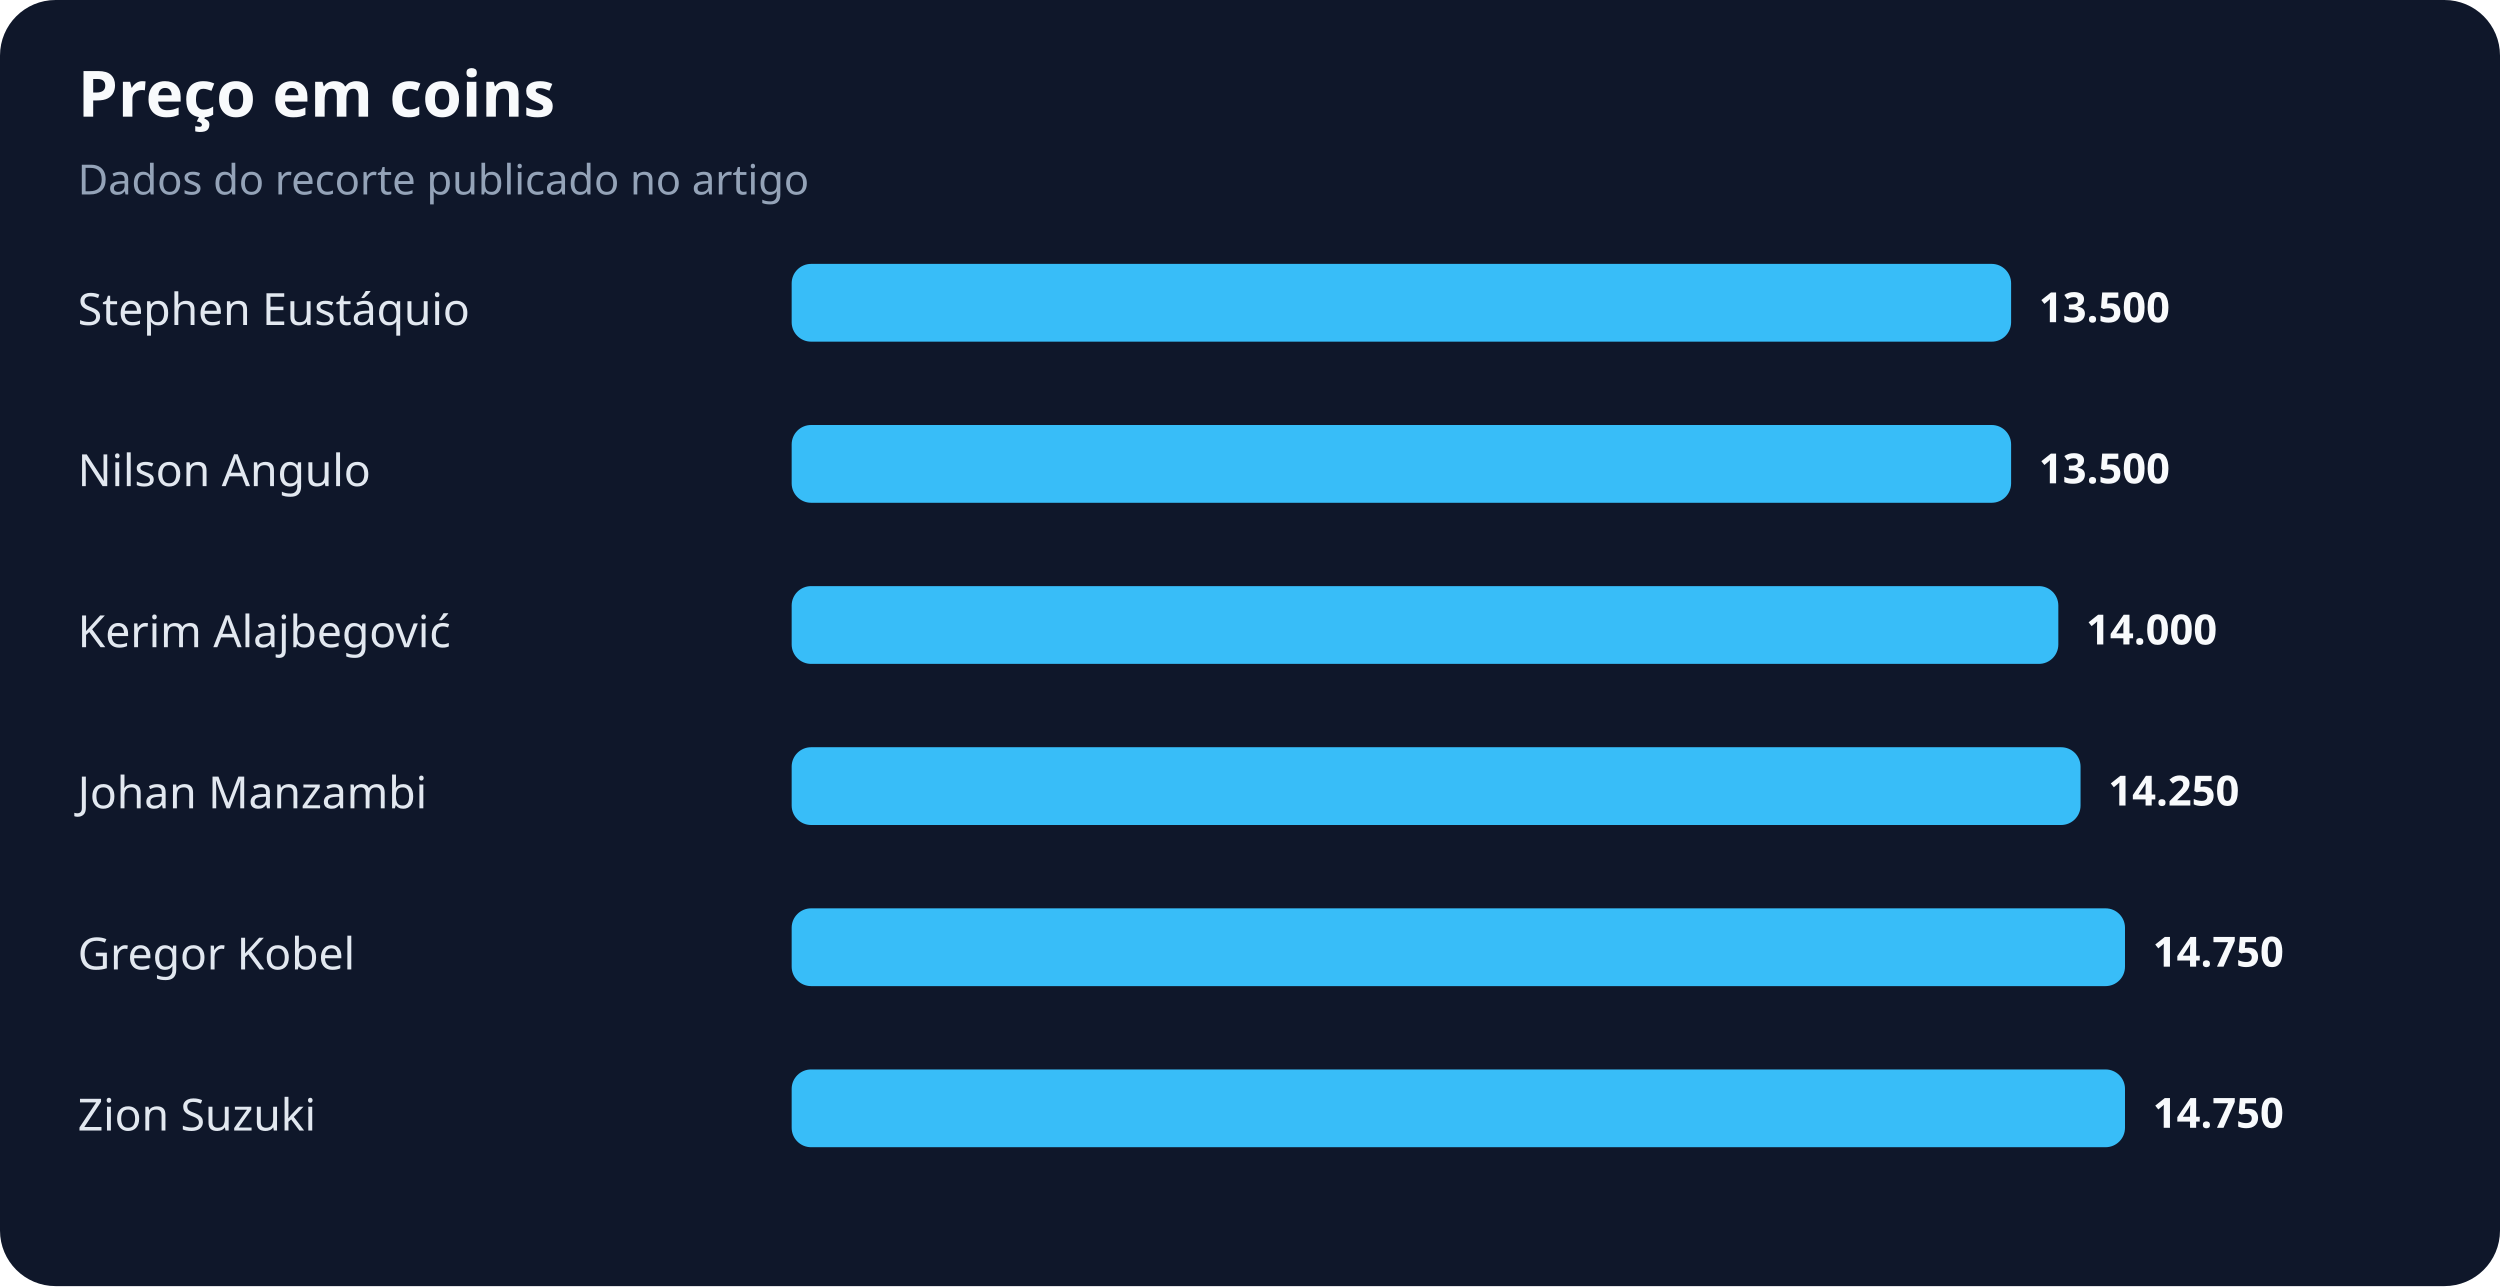
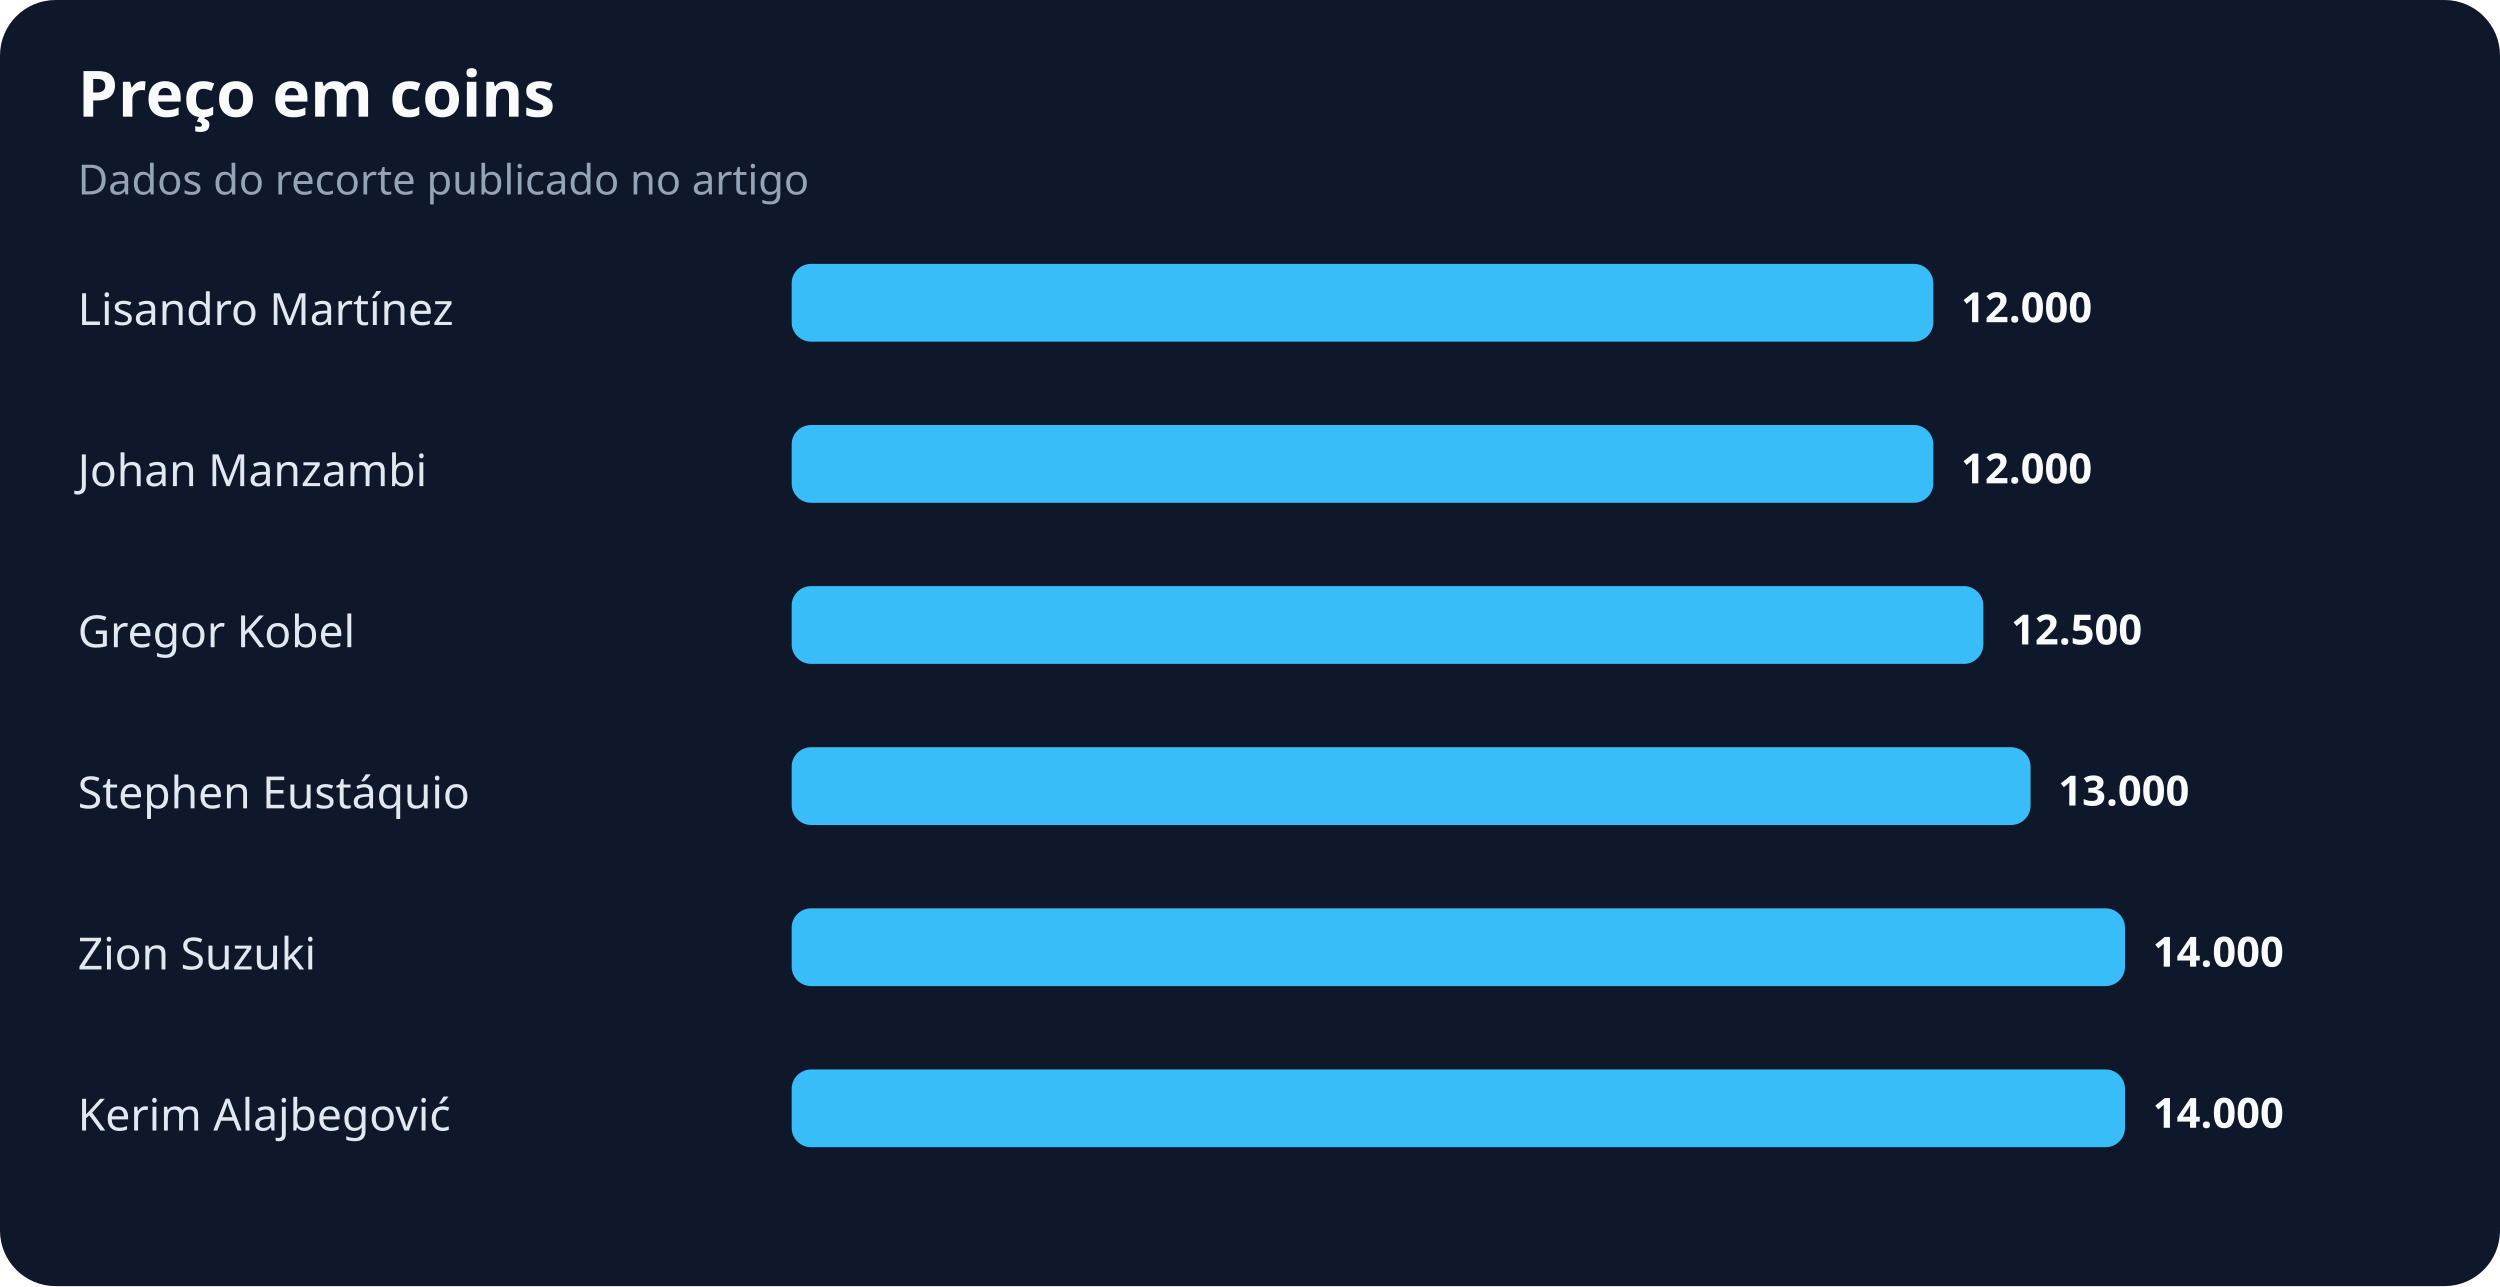
<svg xmlns="http://www.w3.org/2000/svg" width="900" height="463" viewBox="0 0 900 463" role="img" aria-labelledby="title desc">
  <rect width="100%" height="100%" rx="20" fill="#0f172a" />
  <text x="28" y="42" fill="#f8fafc" font-family="system-ui,sans-serif" font-size="23" font-weight="700">Preço em coins</text>
  <text x="28" y="70" fill="#94a3b8" font-family="system-ui,sans-serif" font-size="15">Dados do recorte publicado no artigo</text>
-   <text x="28" y="117" fill="#e2e8f0" font-family="system-ui,sans-serif" font-size="16">Stephen Eustáquio</text>
-   <rect x="285" y="95" width="439" height="28" rx="7" fill="#38bdf8" />
-   <text x="734" y="116" fill="#f8fafc" font-family="system-ui,sans-serif" font-size="15" font-weight="700">13.500</text>
-   <text x="28" y="175" fill="#e2e8f0" font-family="system-ui,sans-serif" font-size="16">Nilson Angulo</text>
-   <rect x="285" y="153" width="439" height="28" rx="7" fill="#38bdf8" />
-   <text x="734" y="174" fill="#f8fafc" font-family="system-ui,sans-serif" font-size="15" font-weight="700">13.500</text>
-   <text x="28" y="233" fill="#e2e8f0" font-family="system-ui,sans-serif" font-size="16">Kerim Alajbegović</text>
-   <rect x="285" y="211" width="456" height="28" rx="7" fill="#38bdf8" />
-   <text x="751" y="232" fill="#f8fafc" font-family="system-ui,sans-serif" font-size="15" font-weight="700">14.000</text>
-   <text x="28" y="291" fill="#e2e8f0" font-family="system-ui,sans-serif" font-size="16">Johan Manzambi</text>
-   <rect x="285" y="269" width="464" height="28" rx="7" fill="#38bdf8" />
-   <text x="759" y="290" fill="#f8fafc" font-family="system-ui,sans-serif" font-size="15" font-weight="700">14.250</text>
-   <text x="28" y="349" fill="#e2e8f0" font-family="system-ui,sans-serif" font-size="16">Gregor Kobel</text>
+   <text x="28" y="117" fill="#e2e8f0" font-family="system-ui,sans-serif" font-size="16">Lisandro Martínez</text>
+   <rect x="285" y="95" width="411" height="28" rx="7" fill="#38bdf8" />
+   <text x="706" y="116" fill="#f8fafc" font-family="system-ui,sans-serif" font-size="15" font-weight="700">12.000</text>
+   <text x="28" y="175" fill="#e2e8f0" font-family="system-ui,sans-serif" font-size="16">Johan Manzambi</text>
+   <rect x="285" y="153" width="411" height="28" rx="7" fill="#38bdf8" />
+   <text x="706" y="174" fill="#f8fafc" font-family="system-ui,sans-serif" font-size="15" font-weight="700">12.000</text>
+   <text x="28" y="233" fill="#e2e8f0" font-family="system-ui,sans-serif" font-size="16">Gregor Kobel</text>
+   <rect x="285" y="211" width="429" height="28" rx="7" fill="#38bdf8" />
+   <text x="724" y="232" fill="#f8fafc" font-family="system-ui,sans-serif" font-size="15" font-weight="700">12.500</text>
+   <text x="28" y="291" fill="#e2e8f0" font-family="system-ui,sans-serif" font-size="16">Stephen Eustáquio</text>
+   <rect x="285" y="269" width="446" height="28" rx="7" fill="#38bdf8" />
+   <text x="741" y="290" fill="#f8fafc" font-family="system-ui,sans-serif" font-size="15" font-weight="700">13.000</text>
+   <text x="28" y="349" fill="#e2e8f0" font-family="system-ui,sans-serif" font-size="16">Zion Suzuki</text>
  <rect x="285" y="327" width="480" height="28" rx="7" fill="#38bdf8" />
-   <text x="775" y="348" fill="#f8fafc" font-family="system-ui,sans-serif" font-size="15" font-weight="700">14.750</text>
-   <text x="28" y="407" fill="#e2e8f0" font-family="system-ui,sans-serif" font-size="16">Zion Suzuki</text>
+   <text x="775" y="348" fill="#f8fafc" font-family="system-ui,sans-serif" font-size="15" font-weight="700">14.000</text>
+   <text x="28" y="407" fill="#e2e8f0" font-family="system-ui,sans-serif" font-size="16">Kerim Alajbegović</text>
  <rect x="285" y="385" width="480" height="28" rx="7" fill="#38bdf8" />
-   <text x="775" y="406" fill="#f8fafc" font-family="system-ui,sans-serif" font-size="15" font-weight="700">14.750</text>
+   <text x="775" y="406" fill="#f8fafc" font-family="system-ui,sans-serif" font-size="15" font-weight="700">14.000</text>
</svg>
